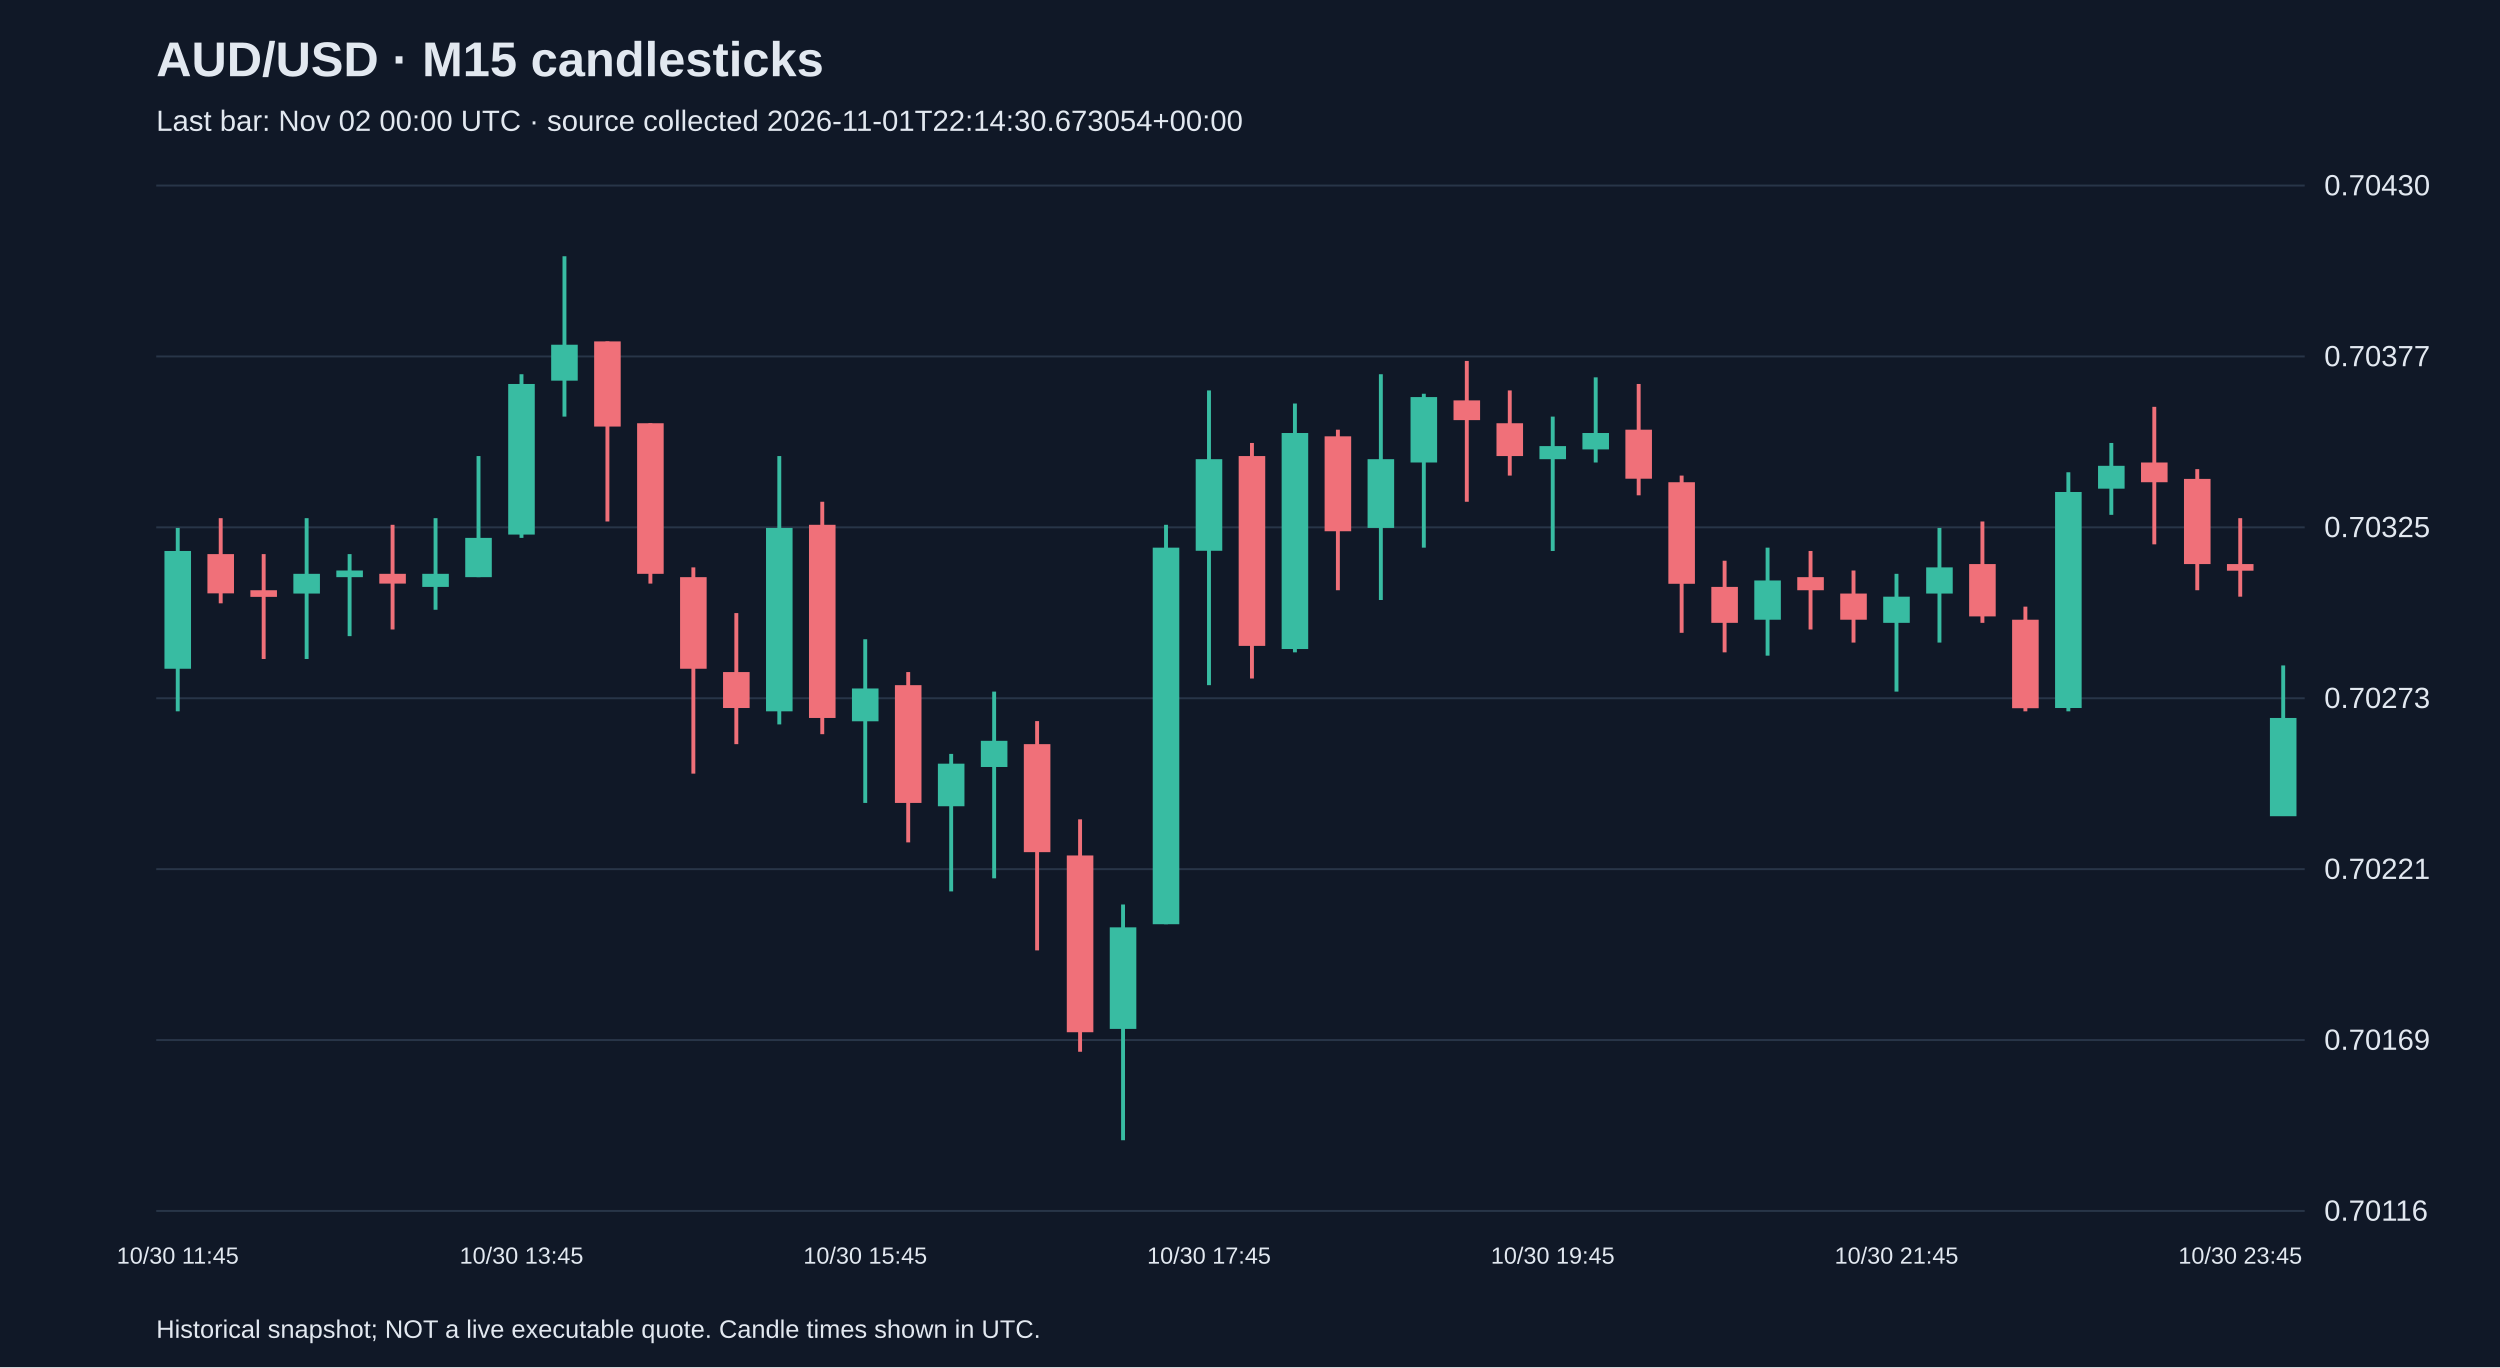
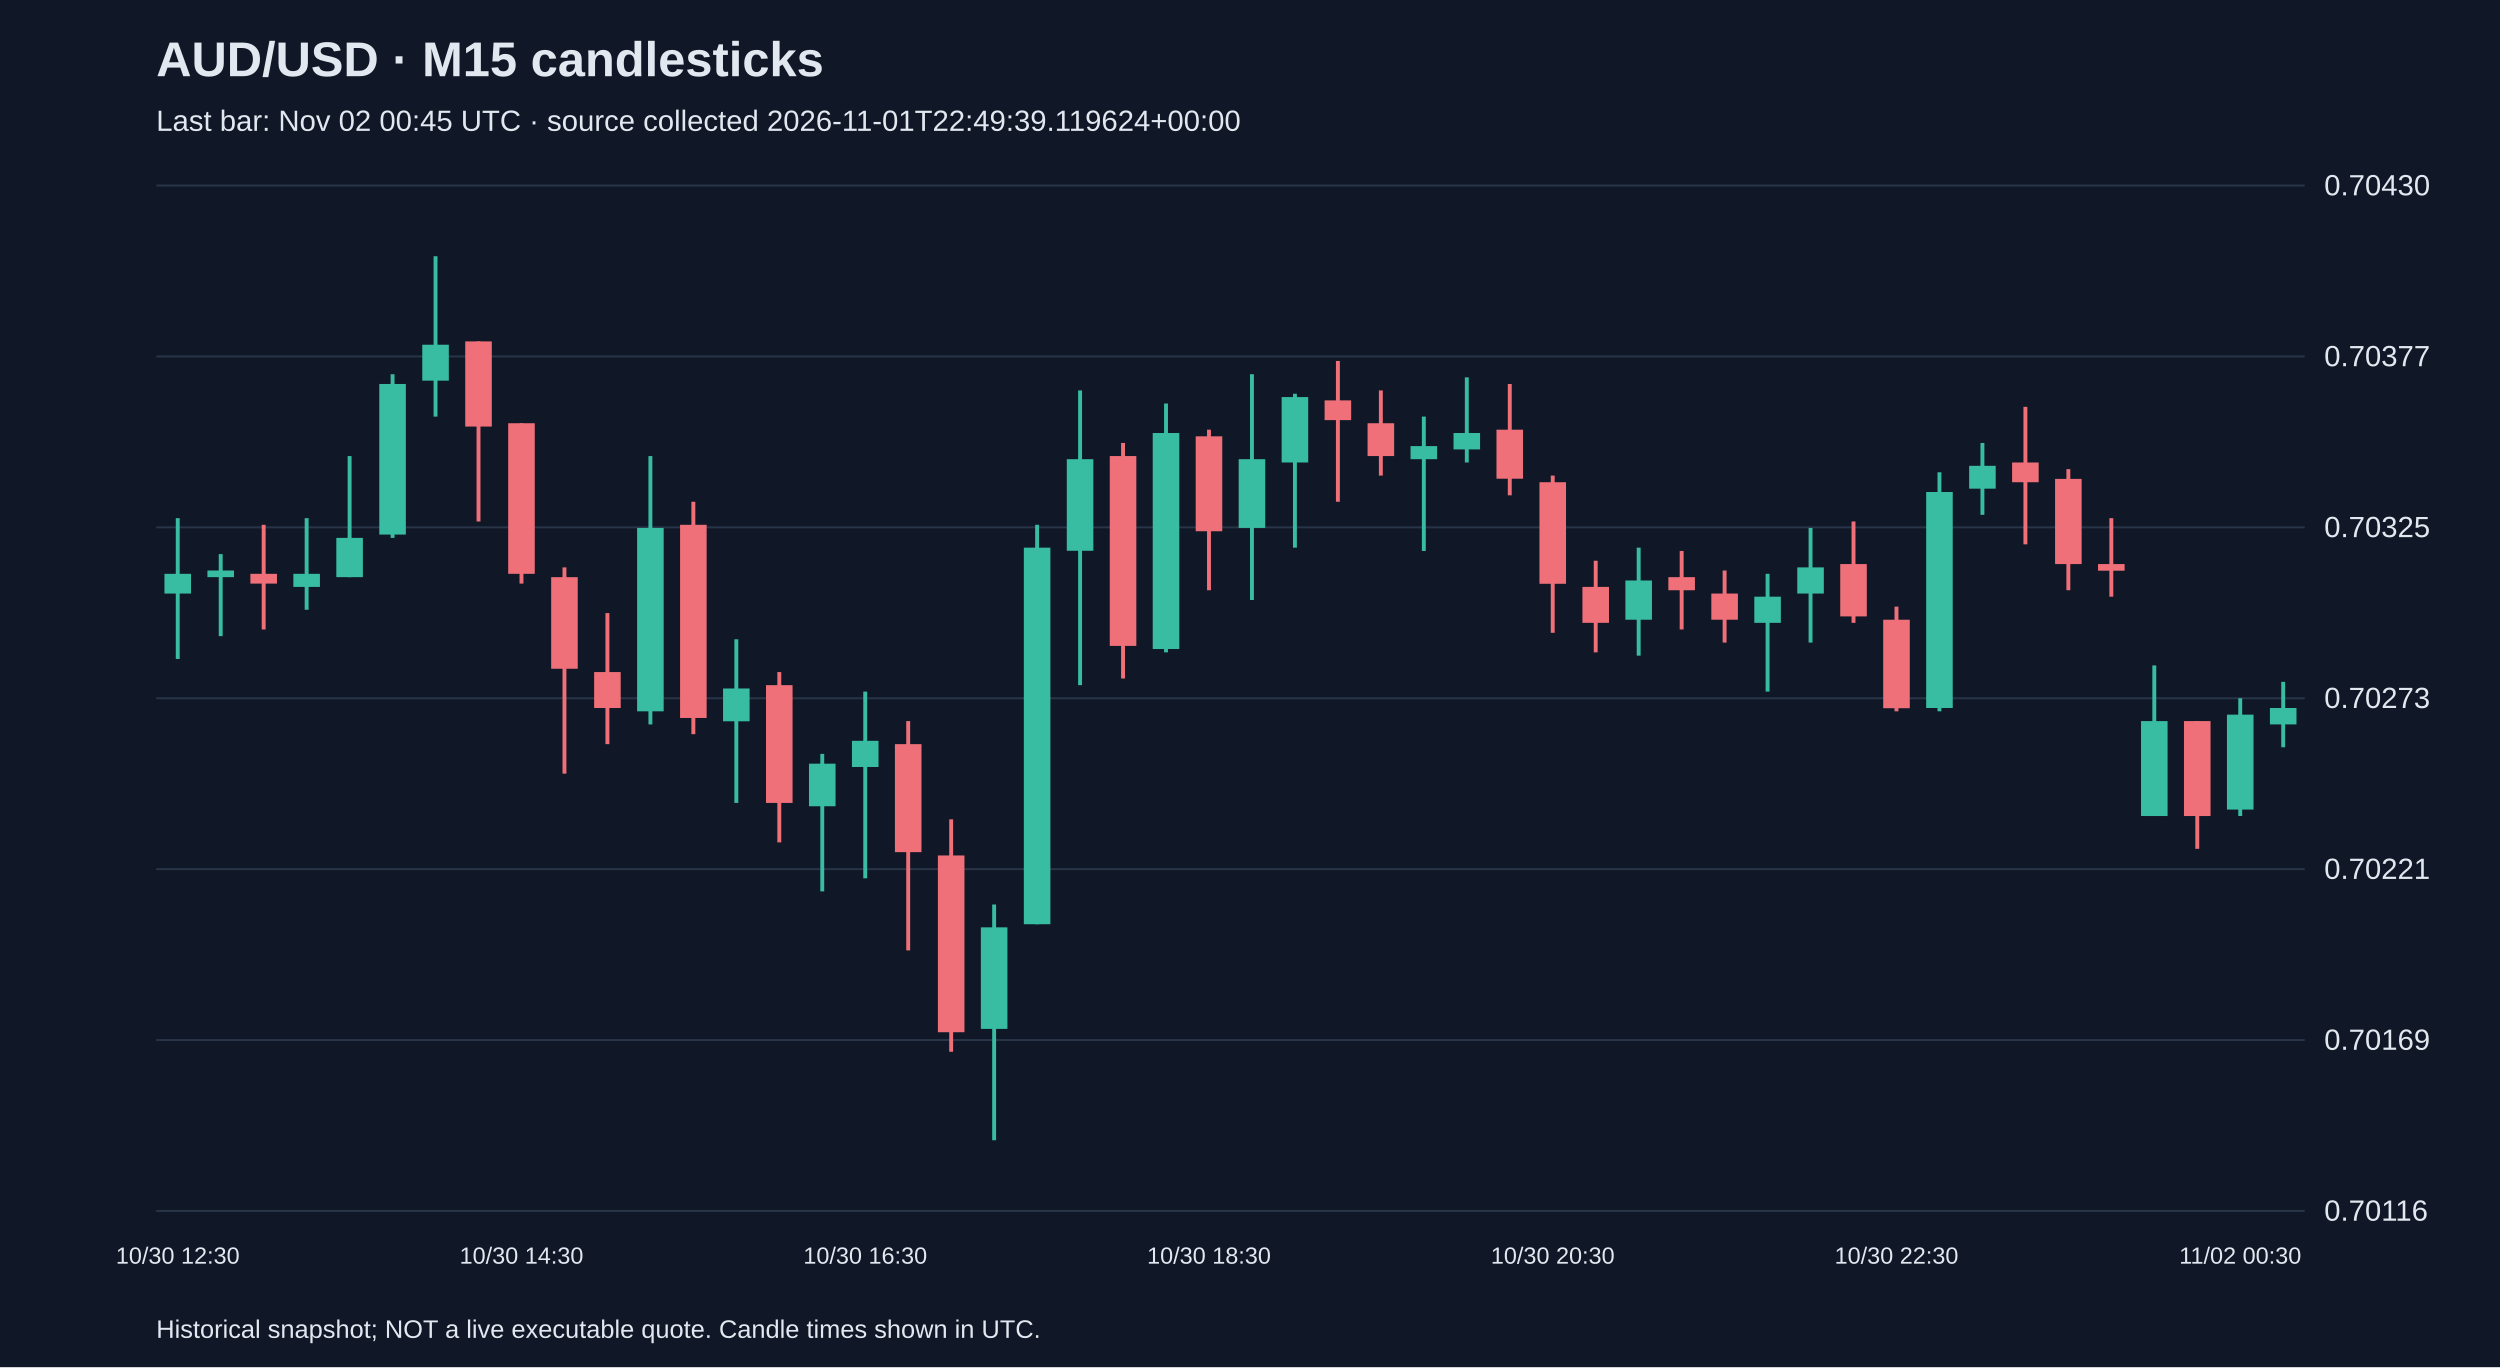
<svg xmlns="http://www.w3.org/2000/svg" viewBox="0 0 1280 700">
  <rect width="100%" height="100%" fill="#101827" />
  <style>text{font-family:Arial,sans-serif;fill:#e2e8f0}</style>
  <text x="80" y="39" font-size="25" font-weight="bold">AUD/USD · M15 candlesticks</text>
-   <text x="80" y="67" font-size="15" fill="#a6b1c5">Last bar: Nov 02 00:00 UTC · source collected 2026-11-01T22:14:30.673054+00:00</text>
+   <text x="80" y="67" font-size="15" fill="#a6b1c5">Last bar: Nov 02 00:45 UTC · source collected 2026-11-01T22:49:39.119624+00:00</text>
  <line x1="80" y1="620.0" x2="1180" y2="620.0" stroke="#283548" />
  <text x="1190" y="625.0" font-size="15">0.70116</text>
  <line x1="80" y1="532.5" x2="1180" y2="532.5" stroke="#283548" />
  <text x="1190" y="537.5" font-size="15">0.70169</text>
  <line x1="80" y1="445.0" x2="1180" y2="445.0" stroke="#283548" />
  <text x="1190" y="450.0" font-size="15">0.70221</text>
  <line x1="80" y1="357.5" x2="1180" y2="357.5" stroke="#283548" />
  <text x="1190" y="362.5" font-size="15">0.70273</text>
  <line x1="80" y1="270.0" x2="1180" y2="270.0" stroke="#283548" />
  <text x="1190" y="275.0" font-size="15">0.70325</text>
  <line x1="80" y1="182.5" x2="1180" y2="182.5" stroke="#283548" />
  <text x="1190" y="187.5" font-size="15">0.70377</text>
  <line x1="80" y1="95.0" x2="1180" y2="95.0" stroke="#283548" />
  <text x="1190" y="100.0" font-size="15">0.70430</text>
-   <line x1="91.0" y1="270.3" x2="91.0" y2="364.2" stroke="#38bca2" stroke-width="2" />
-   <rect x="84.2" y="282.1" width="13.6" height="60.3" fill="#38bca2" />
-   <text x="91.0" y="647" text-anchor="middle" font-size="12">10/30 11:45</text>
-   <line x1="113.0" y1="265.3" x2="113.0" y2="308.9" stroke="#f07079" stroke-width="2" />
-   <rect x="106.2" y="283.7" width="13.6" height="20.1" fill="#f07079" />
-   <line x1="135.0" y1="283.7" x2="135.0" y2="337.4" stroke="#f07079" stroke-width="2" />
-   <rect x="128.2" y="302.2" width="13.6" height="3.4" fill="#f07079" />
-   <line x1="157.0" y1="265.3" x2="157.0" y2="337.4" stroke="#38bca2" stroke-width="2" />
-   <rect x="150.2" y="293.8" width="13.6" height="10.1" fill="#38bca2" />
-   <line x1="179.0" y1="283.7" x2="179.0" y2="325.7" stroke="#38bca2" stroke-width="2" />
-   <rect x="172.2" y="292.1" width="13.6" height="3.4" fill="#38bca2" />
-   <line x1="201.0" y1="268.7" x2="201.0" y2="322.3" stroke="#f07079" stroke-width="2" />
-   <rect x="194.2" y="293.8" width="13.6" height="5.0" fill="#f07079" />
-   <line x1="223.0" y1="265.3" x2="223.0" y2="312.2" stroke="#38bca2" stroke-width="2" />
-   <rect x="216.2" y="293.8" width="13.6" height="6.7" fill="#38bca2" />
-   <line x1="245.0" y1="233.5" x2="245.0" y2="295.5" stroke="#38bca2" stroke-width="2" />
-   <rect x="238.2" y="275.4" width="13.6" height="20.1" fill="#38bca2" />
-   <line x1="267.0" y1="191.6" x2="267.0" y2="275.4" stroke="#38bca2" stroke-width="2" />
-   <rect x="260.2" y="196.6" width="13.6" height="77.1" fill="#38bca2" />
-   <text x="267.0" y="647" text-anchor="middle" font-size="12">10/30 13:45</text>
-   <line x1="289.0" y1="131.2" x2="289.0" y2="213.3" stroke="#38bca2" stroke-width="2" />
-   <rect x="282.2" y="176.5" width="13.6" height="18.4" fill="#38bca2" />
-   <line x1="311.0" y1="174.8" x2="311.0" y2="267.0" stroke="#f07079" stroke-width="2" />
-   <rect x="304.2" y="174.8" width="13.6" height="43.6" fill="#f07079" />
-   <line x1="333.0" y1="216.7" x2="333.0" y2="298.8" stroke="#f07079" stroke-width="2" />
-   <rect x="326.2" y="216.7" width="13.6" height="77.1" fill="#f07079" />
-   <line x1="355.0" y1="290.5" x2="355.0" y2="396.1" stroke="#f07079" stroke-width="2" />
-   <rect x="348.2" y="295.5" width="13.6" height="46.9" fill="#f07079" />
-   <line x1="377.0" y1="313.9" x2="377.0" y2="381.0" stroke="#f07079" stroke-width="2" />
-   <rect x="370.2" y="344.1" width="13.6" height="18.4" fill="#f07079" />
-   <line x1="399.0" y1="233.5" x2="399.0" y2="370.9" stroke="#38bca2" stroke-width="2" />
-   <rect x="392.2" y="270.3" width="13.6" height="93.9" fill="#38bca2" />
-   <line x1="421.0" y1="256.9" x2="421.0" y2="375.9" stroke="#f07079" stroke-width="2" />
-   <rect x="414.2" y="268.7" width="13.6" height="98.9" fill="#f07079" />
-   <line x1="443.0" y1="327.3" x2="443.0" y2="411.1" stroke="#38bca2" stroke-width="2" />
-   <rect x="436.2" y="352.5" width="13.6" height="16.8" fill="#38bca2" />
-   <text x="443.0" y="647" text-anchor="middle" font-size="12">10/30 15:45</text>
-   <line x1="465.0" y1="344.1" x2="465.0" y2="431.3" stroke="#f07079" stroke-width="2" />
-   <rect x="458.2" y="350.8" width="13.6" height="60.3" fill="#f07079" />
-   <line x1="487.0" y1="386.0" x2="487.0" y2="456.4" stroke="#38bca2" stroke-width="2" />
-   <rect x="480.2" y="391.0" width="13.6" height="21.8" fill="#38bca2" />
-   <line x1="509.0" y1="354.1" x2="509.0" y2="449.7" stroke="#38bca2" stroke-width="2" />
-   <rect x="502.2" y="379.3" width="13.6" height="13.4" fill="#38bca2" />
-   <line x1="531.0" y1="369.2" x2="531.0" y2="486.6" stroke="#f07079" stroke-width="2" />
-   <rect x="524.2" y="381.0" width="13.6" height="55.3" fill="#f07079" />
-   <line x1="553.0" y1="419.5" x2="553.0" y2="538.5" stroke="#f07079" stroke-width="2" />
-   <rect x="546.2" y="438.0" width="13.6" height="90.5" fill="#f07079" />
-   <line x1="575.0" y1="463.1" x2="575.0" y2="583.8" stroke="#38bca2" stroke-width="2" />
-   <rect x="568.2" y="474.8" width="13.6" height="52.0" fill="#38bca2" />
-   <line x1="597.0" y1="268.7" x2="597.0" y2="473.2" stroke="#38bca2" stroke-width="2" />
-   <rect x="590.2" y="280.4" width="13.6" height="192.8" fill="#38bca2" />
-   <line x1="619.0" y1="199.9" x2="619.0" y2="350.8" stroke="#38bca2" stroke-width="2" />
-   <rect x="612.2" y="235.1" width="13.6" height="46.9" fill="#38bca2" />
-   <text x="619.0" y="647" text-anchor="middle" font-size="12">10/30 17:45</text>
-   <line x1="641.0" y1="226.8" x2="641.0" y2="347.4" stroke="#f07079" stroke-width="2" />
-   <rect x="634.2" y="233.5" width="13.6" height="97.2" fill="#f07079" />
-   <line x1="663.0" y1="206.6" x2="663.0" y2="334.0" stroke="#38bca2" stroke-width="2" />
-   <rect x="656.2" y="221.7" width="13.6" height="110.6" fill="#38bca2" />
-   <line x1="685.0" y1="220.0" x2="685.0" y2="302.2" stroke="#f07079" stroke-width="2" />
-   <rect x="678.2" y="223.4" width="13.6" height="48.6" fill="#f07079" />
-   <line x1="707.0" y1="191.6" x2="707.0" y2="307.2" stroke="#38bca2" stroke-width="2" />
-   <rect x="700.2" y="235.1" width="13.6" height="35.2" fill="#38bca2" />
-   <line x1="729.0" y1="201.6" x2="729.0" y2="280.4" stroke="#38bca2" stroke-width="2" />
-   <rect x="722.2" y="203.3" width="13.6" height="33.5" fill="#38bca2" />
-   <line x1="751.0" y1="184.8" x2="751.0" y2="256.9" stroke="#f07079" stroke-width="2" />
-   <rect x="744.2" y="205.0" width="13.6" height="10.1" fill="#f07079" />
-   <line x1="773.0" y1="199.9" x2="773.0" y2="243.5" stroke="#f07079" stroke-width="2" />
-   <rect x="766.2" y="216.7" width="13.6" height="16.8" fill="#f07079" />
-   <line x1="795.0" y1="213.3" x2="795.0" y2="282.1" stroke="#38bca2" stroke-width="2" />
-   <rect x="788.2" y="228.4" width="13.6" height="6.7" fill="#38bca2" />
-   <text x="795.0" y="647" text-anchor="middle" font-size="12">10/30 19:45</text>
-   <line x1="817.0" y1="193.2" x2="817.0" y2="236.8" stroke="#38bca2" stroke-width="2" />
-   <rect x="810.2" y="221.7" width="13.6" height="8.4" fill="#38bca2" />
-   <line x1="839.0" y1="196.6" x2="839.0" y2="253.6" stroke="#f07079" stroke-width="2" />
-   <rect x="832.2" y="220.0" width="13.6" height="25.1" fill="#f07079" />
-   <line x1="861.0" y1="243.5" x2="861.0" y2="324.0" stroke="#f07079" stroke-width="2" />
-   <rect x="854.2" y="246.9" width="13.6" height="52.0" fill="#f07079" />
-   <line x1="883.0" y1="287.1" x2="883.0" y2="334.0" stroke="#f07079" stroke-width="2" />
-   <rect x="876.2" y="300.5" width="13.6" height="18.4" fill="#f07079" />
-   <line x1="905.0" y1="280.4" x2="905.0" y2="335.7" stroke="#38bca2" stroke-width="2" />
-   <rect x="898.2" y="297.2" width="13.6" height="20.1" fill="#38bca2" />
-   <line x1="927.0" y1="282.1" x2="927.0" y2="322.3" stroke="#f07079" stroke-width="2" />
-   <rect x="920.2" y="295.5" width="13.6" height="6.7" fill="#f07079" />
-   <line x1="949.0" y1="292.1" x2="949.0" y2="329.0" stroke="#f07079" stroke-width="2" />
-   <rect x="942.2" y="303.9" width="13.6" height="13.4" fill="#f07079" />
-   <line x1="971.0" y1="293.8" x2="971.0" y2="354.1" stroke="#38bca2" stroke-width="2" />
-   <rect x="964.2" y="305.5" width="13.6" height="13.4" fill="#38bca2" />
-   <text x="971.0" y="647" text-anchor="middle" font-size="12">10/30 21:45</text>
-   <line x1="993.0" y1="270.3" x2="993.0" y2="329.0" stroke="#38bca2" stroke-width="2" />
-   <rect x="986.2" y="290.5" width="13.6" height="13.4" fill="#38bca2" />
-   <line x1="1015.0" y1="267.0" x2="1015.0" y2="318.9" stroke="#f07079" stroke-width="2" />
-   <rect x="1008.2" y="288.8" width="13.6" height="26.8" fill="#f07079" />
-   <line x1="1037.0" y1="310.6" x2="1037.0" y2="364.2" stroke="#f07079" stroke-width="2" />
-   <rect x="1030.2" y="317.3" width="13.6" height="45.3" fill="#f07079" />
-   <line x1="1059.0" y1="241.8" x2="1059.0" y2="364.2" stroke="#38bca2" stroke-width="2" />
-   <rect x="1052.2" y="251.9" width="13.6" height="110.6" fill="#38bca2" />
-   <line x1="1081.0" y1="226.8" x2="1081.0" y2="263.6" stroke="#38bca2" stroke-width="2" />
-   <rect x="1074.2" y="238.5" width="13.6" height="11.7" fill="#38bca2" />
-   <line x1="1103.0" y1="208.3" x2="1103.0" y2="278.7" stroke="#f07079" stroke-width="2" />
-   <rect x="1096.2" y="236.8" width="13.6" height="10.1" fill="#f07079" />
-   <line x1="1125.0" y1="240.2" x2="1125.0" y2="302.2" stroke="#f07079" stroke-width="2" />
-   <rect x="1118.2" y="245.2" width="13.6" height="43.6" fill="#f07079" />
-   <line x1="1147.0" y1="265.3" x2="1147.0" y2="305.5" stroke="#f07079" stroke-width="2" />
-   <rect x="1140.2" y="288.8" width="13.6" height="3.4" fill="#f07079" />
-   <text x="1147.0" y="647" text-anchor="middle" font-size="12">10/30 23:45</text>
-   <line x1="1169.0" y1="340.7" x2="1169.0" y2="417.8" stroke="#38bca2" stroke-width="2" />
-   <rect x="1162.2" y="367.6" width="13.6" height="50.3" fill="#38bca2" />
+   <line x1="91.0" y1="265.3" x2="91.0" y2="337.4" stroke="#38bca2" stroke-width="2" />
+   <rect x="84.2" y="293.8" width="13.6" height="10.1" fill="#38bca2" />
+   <text x="91.0" y="647" text-anchor="middle" font-size="12">10/30 12:30</text>
+   <line x1="113.0" y1="283.7" x2="113.0" y2="325.7" stroke="#38bca2" stroke-width="2" />
+   <rect x="106.2" y="292.1" width="13.6" height="3.4" fill="#38bca2" />
+   <line x1="135.0" y1="268.7" x2="135.0" y2="322.3" stroke="#f07079" stroke-width="2" />
+   <rect x="128.2" y="293.8" width="13.6" height="5.0" fill="#f07079" />
+   <line x1="157.0" y1="265.3" x2="157.0" y2="312.2" stroke="#38bca2" stroke-width="2" />
+   <rect x="150.2" y="293.8" width="13.6" height="6.7" fill="#38bca2" />
+   <line x1="179.0" y1="233.5" x2="179.0" y2="295.5" stroke="#38bca2" stroke-width="2" />
+   <rect x="172.2" y="275.4" width="13.6" height="20.1" fill="#38bca2" />
+   <line x1="201.0" y1="191.6" x2="201.0" y2="275.4" stroke="#38bca2" stroke-width="2" />
+   <rect x="194.2" y="196.6" width="13.6" height="77.1" fill="#38bca2" />
+   <line x1="223.0" y1="131.2" x2="223.0" y2="213.3" stroke="#38bca2" stroke-width="2" />
+   <rect x="216.2" y="176.5" width="13.6" height="18.4" fill="#38bca2" />
+   <line x1="245.0" y1="174.8" x2="245.0" y2="267.0" stroke="#f07079" stroke-width="2" />
+   <rect x="238.2" y="174.8" width="13.6" height="43.6" fill="#f07079" />
+   <line x1="267.0" y1="216.7" x2="267.0" y2="298.8" stroke="#f07079" stroke-width="2" />
+   <rect x="260.2" y="216.7" width="13.6" height="77.1" fill="#f07079" />
+   <text x="267.0" y="647" text-anchor="middle" font-size="12">10/30 14:30</text>
+   <line x1="289.0" y1="290.5" x2="289.0" y2="396.1" stroke="#f07079" stroke-width="2" />
+   <rect x="282.2" y="295.5" width="13.6" height="46.9" fill="#f07079" />
+   <line x1="311.0" y1="313.9" x2="311.0" y2="381.0" stroke="#f07079" stroke-width="2" />
+   <rect x="304.2" y="344.1" width="13.6" height="18.4" fill="#f07079" />
+   <line x1="333.0" y1="233.5" x2="333.0" y2="370.9" stroke="#38bca2" stroke-width="2" />
+   <rect x="326.2" y="270.3" width="13.6" height="93.9" fill="#38bca2" />
+   <line x1="355.0" y1="256.9" x2="355.0" y2="375.9" stroke="#f07079" stroke-width="2" />
+   <rect x="348.2" y="268.7" width="13.6" height="98.9" fill="#f07079" />
+   <line x1="377.0" y1="327.3" x2="377.0" y2="411.1" stroke="#38bca2" stroke-width="2" />
+   <rect x="370.2" y="352.5" width="13.6" height="16.8" fill="#38bca2" />
+   <line x1="399.0" y1="344.1" x2="399.0" y2="431.3" stroke="#f07079" stroke-width="2" />
+   <rect x="392.2" y="350.8" width="13.6" height="60.3" fill="#f07079" />
+   <line x1="421.0" y1="386.0" x2="421.0" y2="456.4" stroke="#38bca2" stroke-width="2" />
+   <rect x="414.2" y="391.0" width="13.6" height="21.8" fill="#38bca2" />
+   <line x1="443.0" y1="354.1" x2="443.0" y2="449.7" stroke="#38bca2" stroke-width="2" />
+   <rect x="436.2" y="379.3" width="13.6" height="13.4" fill="#38bca2" />
+   <text x="443.0" y="647" text-anchor="middle" font-size="12">10/30 16:30</text>
+   <line x1="465.0" y1="369.2" x2="465.0" y2="486.6" stroke="#f07079" stroke-width="2" />
+   <rect x="458.2" y="381.0" width="13.6" height="55.3" fill="#f07079" />
+   <line x1="487.0" y1="419.5" x2="487.0" y2="538.5" stroke="#f07079" stroke-width="2" />
+   <rect x="480.2" y="438.0" width="13.6" height="90.5" fill="#f07079" />
+   <line x1="509.0" y1="463.1" x2="509.0" y2="583.8" stroke="#38bca2" stroke-width="2" />
+   <rect x="502.2" y="474.8" width="13.6" height="52.0" fill="#38bca2" />
+   <line x1="531.0" y1="268.7" x2="531.0" y2="473.2" stroke="#38bca2" stroke-width="2" />
+   <rect x="524.2" y="280.4" width="13.6" height="192.8" fill="#38bca2" />
+   <line x1="553.0" y1="199.9" x2="553.0" y2="350.8" stroke="#38bca2" stroke-width="2" />
+   <rect x="546.2" y="235.1" width="13.6" height="46.9" fill="#38bca2" />
+   <line x1="575.0" y1="226.8" x2="575.0" y2="347.4" stroke="#f07079" stroke-width="2" />
+   <rect x="568.2" y="233.5" width="13.6" height="97.2" fill="#f07079" />
+   <line x1="597.0" y1="206.6" x2="597.0" y2="334.0" stroke="#38bca2" stroke-width="2" />
+   <rect x="590.2" y="221.7" width="13.6" height="110.6" fill="#38bca2" />
+   <line x1="619.0" y1="220.0" x2="619.0" y2="302.2" stroke="#f07079" stroke-width="2" />
+   <rect x="612.2" y="223.4" width="13.6" height="48.6" fill="#f07079" />
+   <text x="619.0" y="647" text-anchor="middle" font-size="12">10/30 18:30</text>
+   <line x1="641.0" y1="191.6" x2="641.0" y2="307.2" stroke="#38bca2" stroke-width="2" />
+   <rect x="634.2" y="235.1" width="13.6" height="35.2" fill="#38bca2" />
+   <line x1="663.0" y1="201.6" x2="663.0" y2="280.4" stroke="#38bca2" stroke-width="2" />
+   <rect x="656.2" y="203.3" width="13.6" height="33.5" fill="#38bca2" />
+   <line x1="685.0" y1="184.8" x2="685.0" y2="256.9" stroke="#f07079" stroke-width="2" />
+   <rect x="678.2" y="205.0" width="13.6" height="10.1" fill="#f07079" />
+   <line x1="707.0" y1="199.9" x2="707.0" y2="243.5" stroke="#f07079" stroke-width="2" />
+   <rect x="700.2" y="216.7" width="13.6" height="16.8" fill="#f07079" />
+   <line x1="729.0" y1="213.3" x2="729.0" y2="282.1" stroke="#38bca2" stroke-width="2" />
+   <rect x="722.2" y="228.4" width="13.6" height="6.7" fill="#38bca2" />
+   <line x1="751.0" y1="193.2" x2="751.0" y2="236.8" stroke="#38bca2" stroke-width="2" />
+   <rect x="744.2" y="221.7" width="13.6" height="8.4" fill="#38bca2" />
+   <line x1="773.0" y1="196.6" x2="773.0" y2="253.6" stroke="#f07079" stroke-width="2" />
+   <rect x="766.2" y="220.0" width="13.6" height="25.1" fill="#f07079" />
+   <line x1="795.0" y1="243.5" x2="795.0" y2="324.0" stroke="#f07079" stroke-width="2" />
+   <rect x="788.2" y="246.9" width="13.6" height="52.0" fill="#f07079" />
+   <text x="795.0" y="647" text-anchor="middle" font-size="12">10/30 20:30</text>
+   <line x1="817.0" y1="287.1" x2="817.0" y2="334.0" stroke="#f07079" stroke-width="2" />
+   <rect x="810.2" y="300.5" width="13.6" height="18.4" fill="#f07079" />
+   <line x1="839.0" y1="280.4" x2="839.0" y2="335.7" stroke="#38bca2" stroke-width="2" />
+   <rect x="832.2" y="297.2" width="13.6" height="20.1" fill="#38bca2" />
+   <line x1="861.0" y1="282.1" x2="861.0" y2="322.3" stroke="#f07079" stroke-width="2" />
+   <rect x="854.2" y="295.5" width="13.6" height="6.7" fill="#f07079" />
+   <line x1="883.0" y1="292.1" x2="883.0" y2="329.0" stroke="#f07079" stroke-width="2" />
+   <rect x="876.2" y="303.9" width="13.6" height="13.4" fill="#f07079" />
+   <line x1="905.0" y1="293.8" x2="905.0" y2="354.1" stroke="#38bca2" stroke-width="2" />
+   <rect x="898.2" y="305.5" width="13.6" height="13.4" fill="#38bca2" />
+   <line x1="927.0" y1="270.3" x2="927.0" y2="329.0" stroke="#38bca2" stroke-width="2" />
+   <rect x="920.2" y="290.5" width="13.6" height="13.4" fill="#38bca2" />
+   <line x1="949.0" y1="267.0" x2="949.0" y2="318.9" stroke="#f07079" stroke-width="2" />
+   <rect x="942.2" y="288.8" width="13.6" height="26.8" fill="#f07079" />
+   <line x1="971.0" y1="310.6" x2="971.0" y2="364.2" stroke="#f07079" stroke-width="2" />
+   <rect x="964.2" y="317.3" width="13.6" height="45.3" fill="#f07079" />
+   <text x="971.0" y="647" text-anchor="middle" font-size="12">10/30 22:30</text>
+   <line x1="993.0" y1="241.8" x2="993.0" y2="364.2" stroke="#38bca2" stroke-width="2" />
+   <rect x="986.2" y="251.9" width="13.6" height="110.6" fill="#38bca2" />
+   <line x1="1015.0" y1="226.8" x2="1015.0" y2="263.6" stroke="#38bca2" stroke-width="2" />
+   <rect x="1008.2" y="238.5" width="13.6" height="11.7" fill="#38bca2" />
+   <line x1="1037.0" y1="208.3" x2="1037.0" y2="278.7" stroke="#f07079" stroke-width="2" />
+   <rect x="1030.2" y="236.8" width="13.6" height="10.1" fill="#f07079" />
+   <line x1="1059.0" y1="240.2" x2="1059.0" y2="302.2" stroke="#f07079" stroke-width="2" />
+   <rect x="1052.2" y="245.2" width="13.6" height="43.6" fill="#f07079" />
+   <line x1="1081.0" y1="265.3" x2="1081.0" y2="305.5" stroke="#f07079" stroke-width="2" />
+   <rect x="1074.2" y="288.8" width="13.6" height="3.4" fill="#f07079" />
+   <line x1="1103.0" y1="340.7" x2="1103.0" y2="417.8" stroke="#38bca2" stroke-width="2" />
+   <rect x="1096.2" y="369.2" width="13.6" height="48.6" fill="#38bca2" />
+   <line x1="1125.0" y1="369.2" x2="1125.0" y2="434.6" stroke="#f07079" stroke-width="2" />
+   <rect x="1118.2" y="369.2" width="13.6" height="48.6" fill="#f07079" />
+   <line x1="1147.0" y1="357.5" x2="1147.0" y2="417.8" stroke="#38bca2" stroke-width="2" />
+   <rect x="1140.2" y="365.9" width="13.6" height="48.6" fill="#38bca2" />
+   <text x="1147.0" y="647" text-anchor="middle" font-size="12">11/02 00:30</text>
+   <line x1="1169.0" y1="349.1" x2="1169.0" y2="382.6" stroke="#38bca2" stroke-width="2" />
+   <rect x="1162.2" y="362.5" width="13.6" height="8.4" fill="#38bca2" />
  <text x="80" y="685" font-size="13">Historical snapshot; NOT a live executable quote. Candle times shown in UTC.</text>
</svg>
